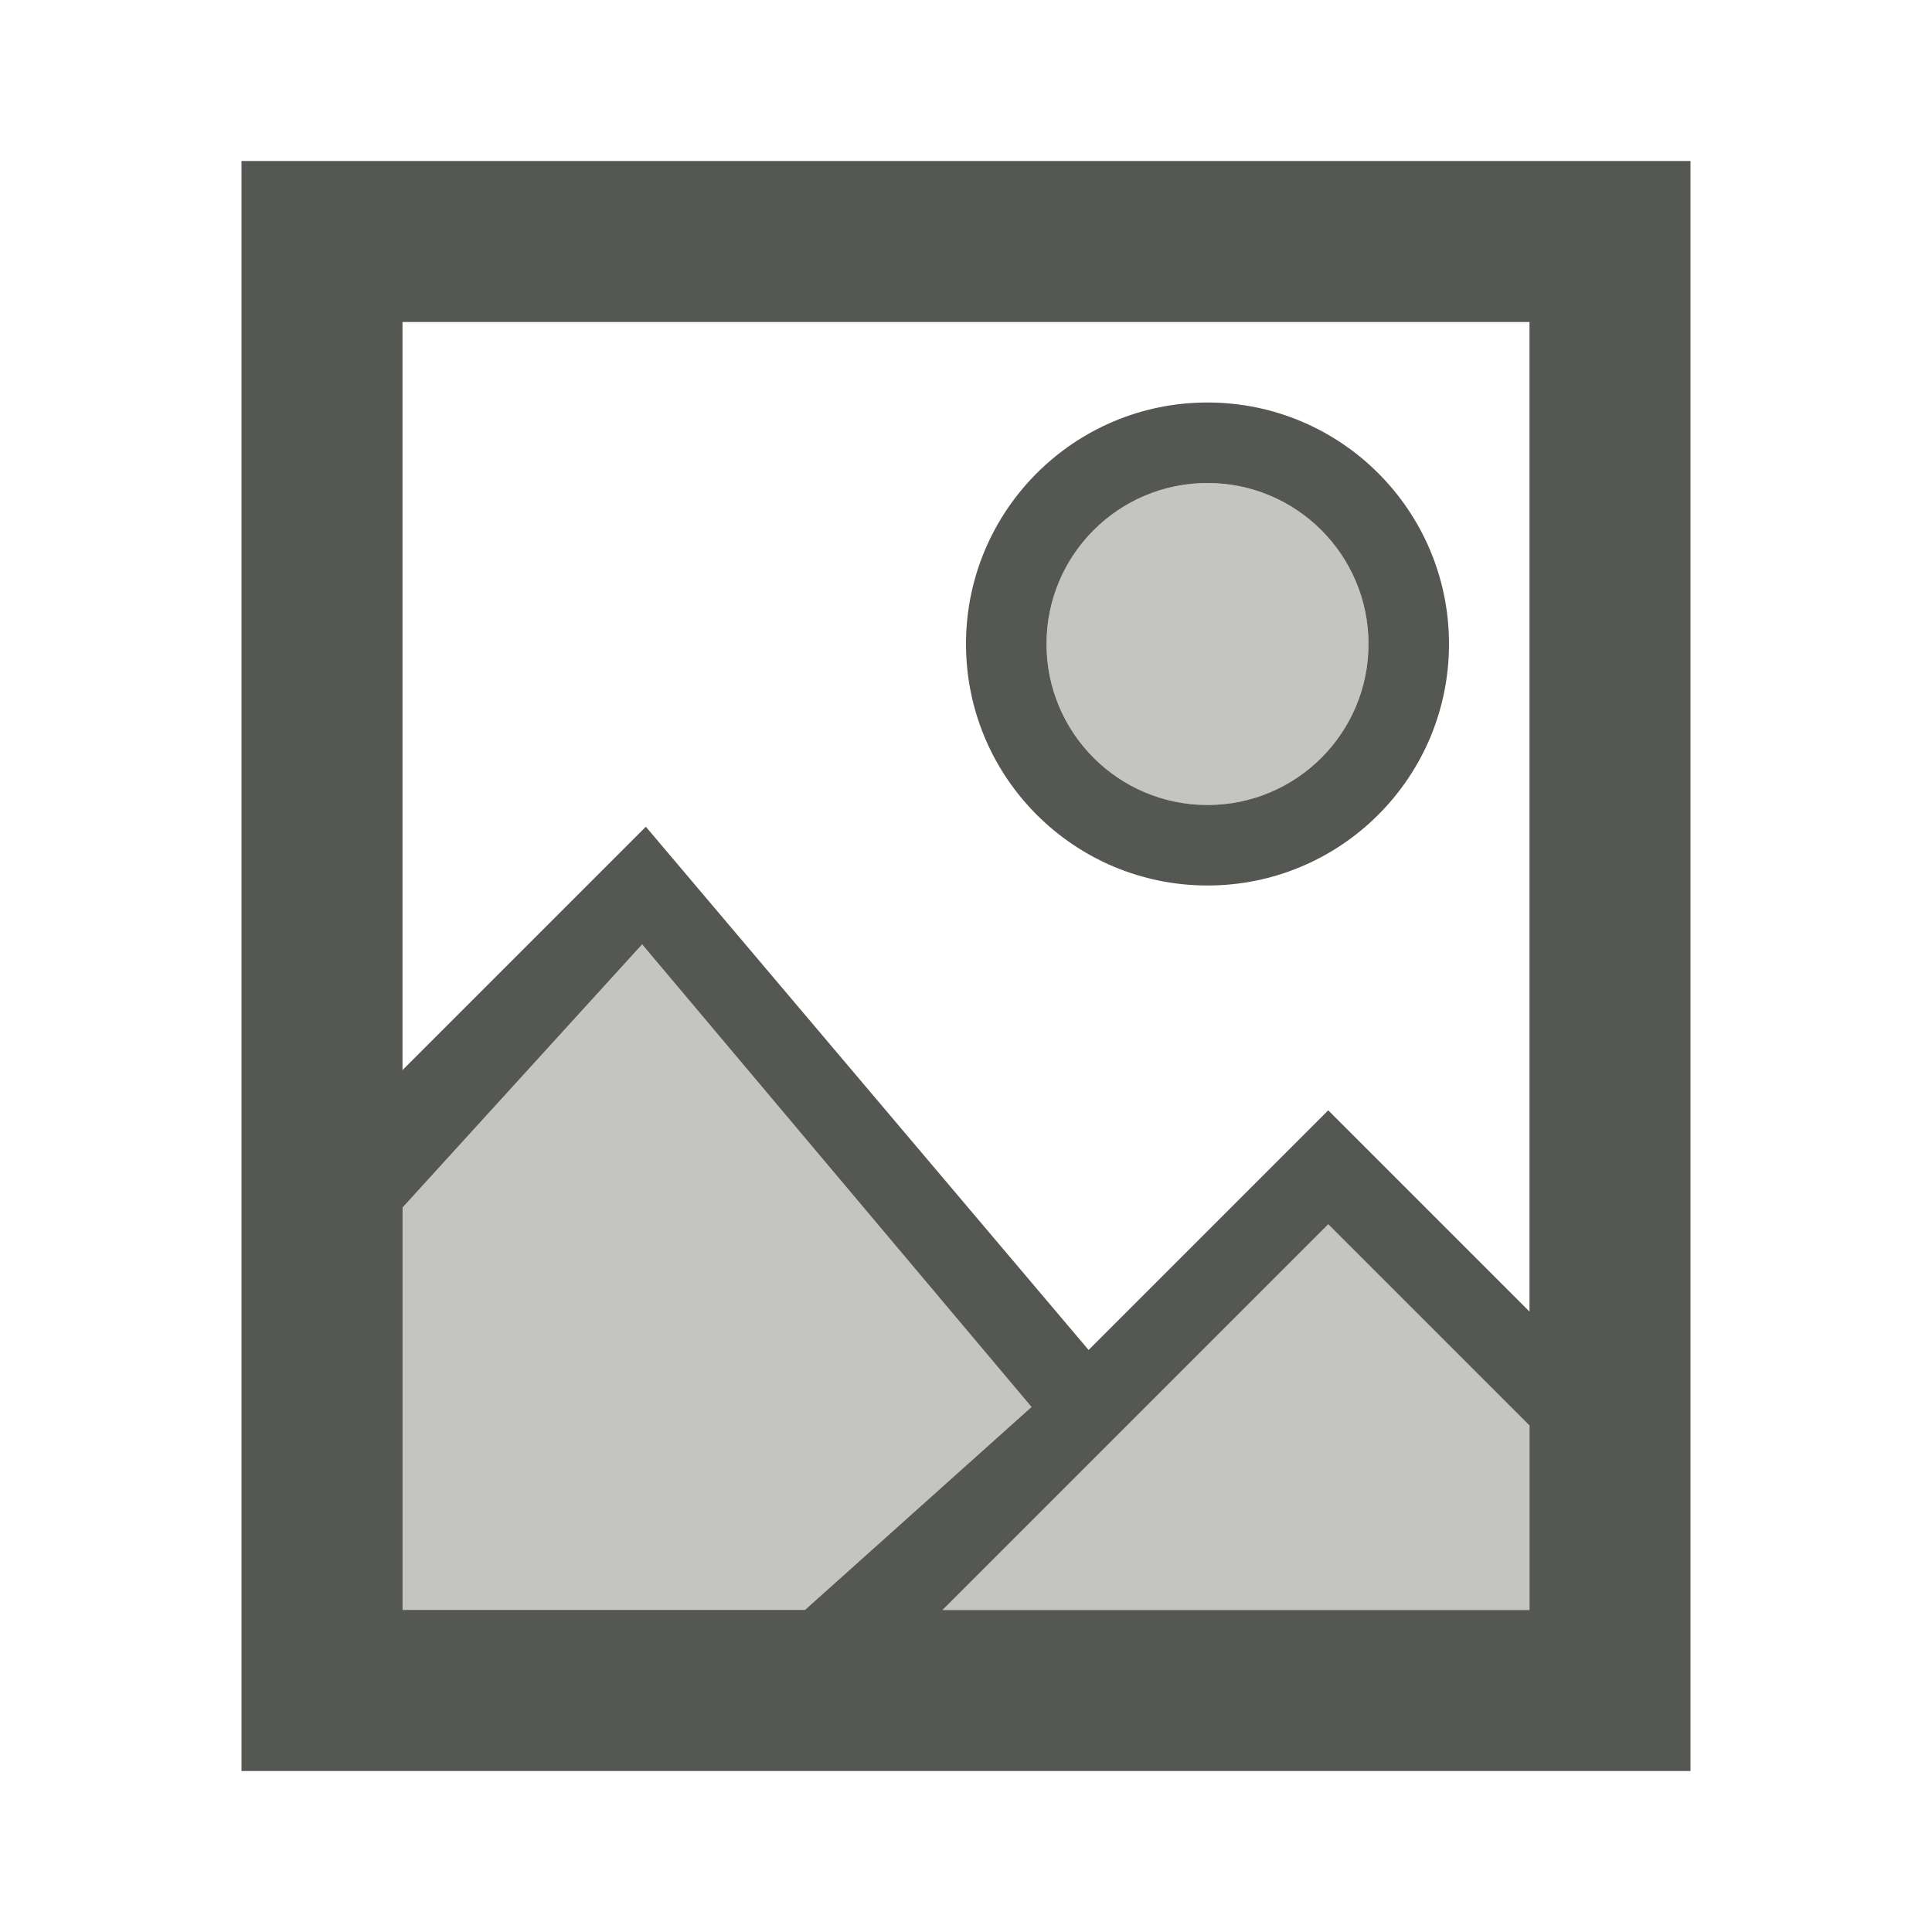
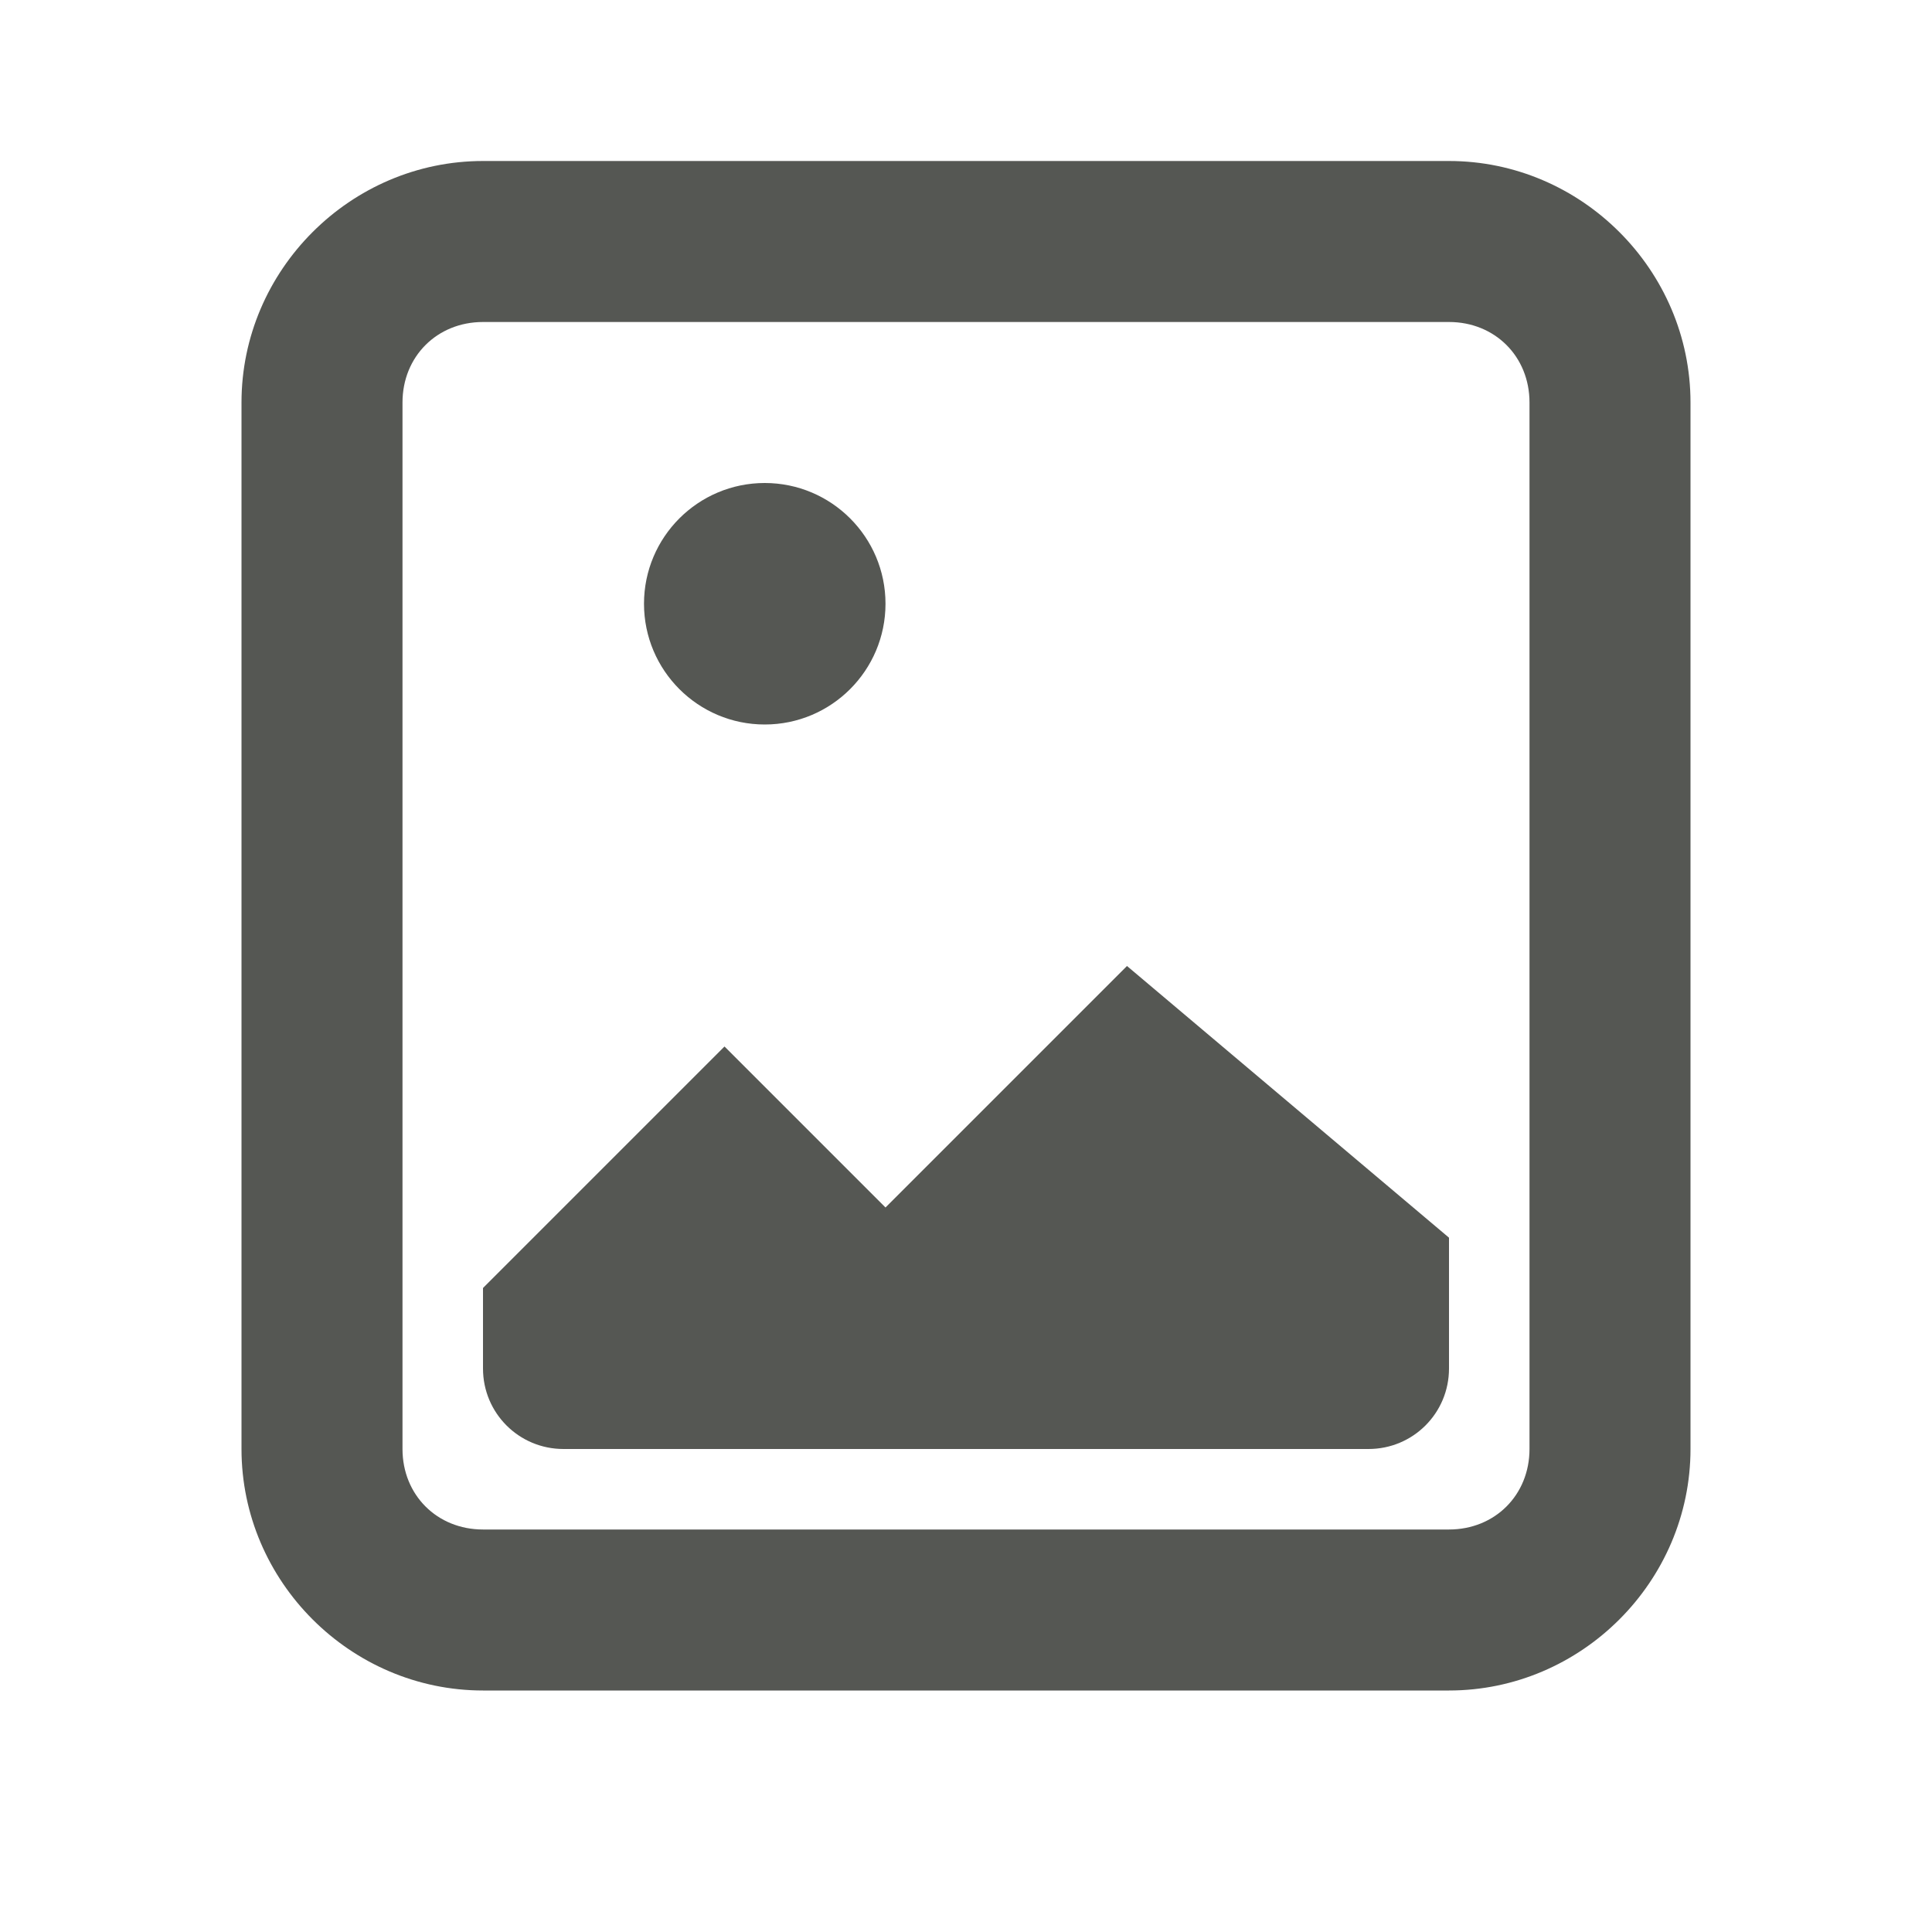
<svg xmlns="http://www.w3.org/2000/svg" viewBox="0 0 24 24">
-   <g fill="#555753" transform="translate(-2)">
-     <path d="m17 6c-1.105 0-2 .895-2 2s.895 2 2 2 2-.895 2-2-.895-2-2-2zm-7 5-3 3v6h14v-3l-2.498-2.469-3.062 2.83z" opacity=".35" />
-     <path d="m5 2v20h18v-20zm2 2h14v12.293l-2.5-2.5-2.977 2.977-5.5-6.5-3.023 3.023zm10 1c-1.657 0-3 1.343-3 3s1.343 3 3 3 3-1.343 3-3-1.343-3-3-3zm0 1c1.105 0 2 .895 2 2s-.895 2-2 2-2-.895-2-2 .895-2 2-2zm-7.023 5.73 4.838 5.748-2.814 2.521h-5v-5zm8.523 3.477 2.5 2.5v2.293h-7.293z" />
+   <g fill="#555753">
+     <path d="m6 2c-1.645 0-3 1.355-3 3v13c0 1.645 1.355 3 3 3h6 6c1.645 0 3-1.355 3-3v-13c0-1.645-1.355-3-3-3h-6zm0 2h6 6c.571 0 1 .429 1 1v13c0 .571-.429 1-1 1h-6-6c-.571 0-1-.429-1-1v-13c0-.571.429-1 1-1z" />
+     <path d="m9.5 6c-.828 0-1.5.672-1.5 1.5s.672 1.5 1.5 1.5c.828 0 1.5-.672 1.5-1.5s-.672-1.5-1.5-1.5zm4.5 6-3 3-2-2-3 3v1c0 .554.446 1 1 1h10c.554 0 1-.446 1-1v-1.625z" />
  </g>
</svg>
